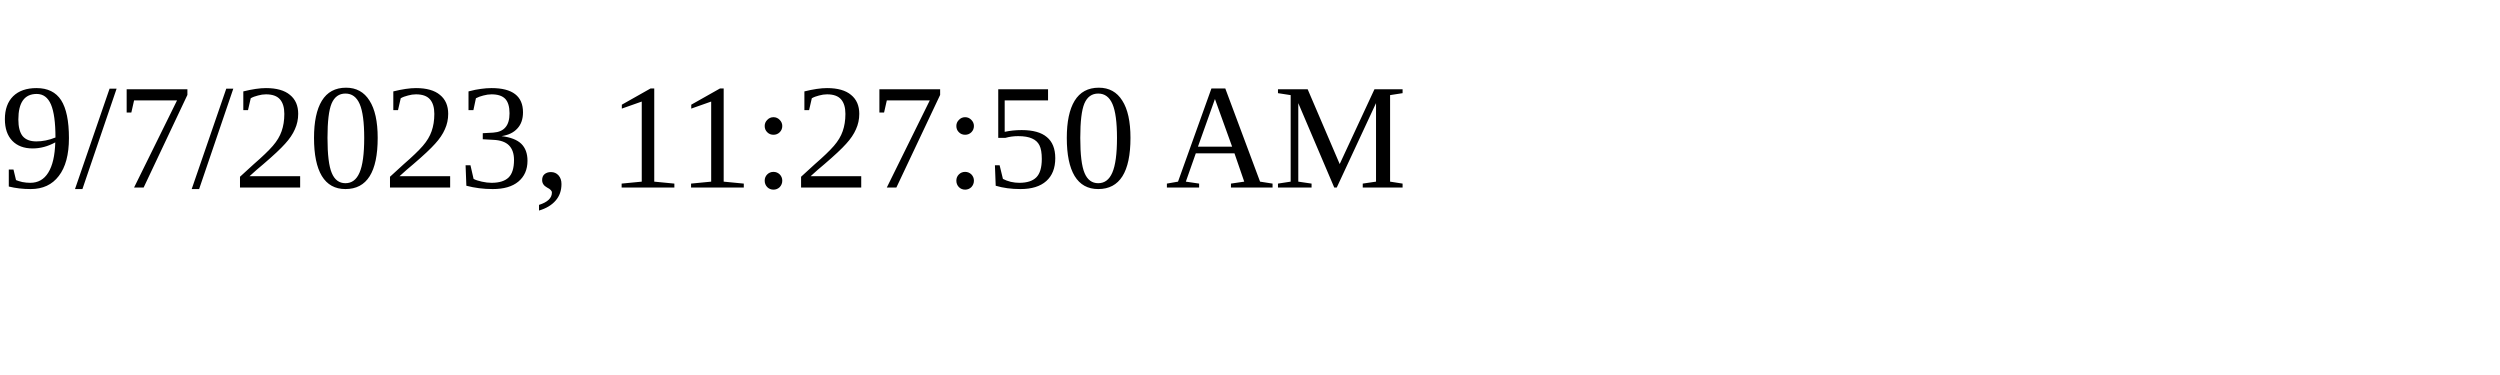
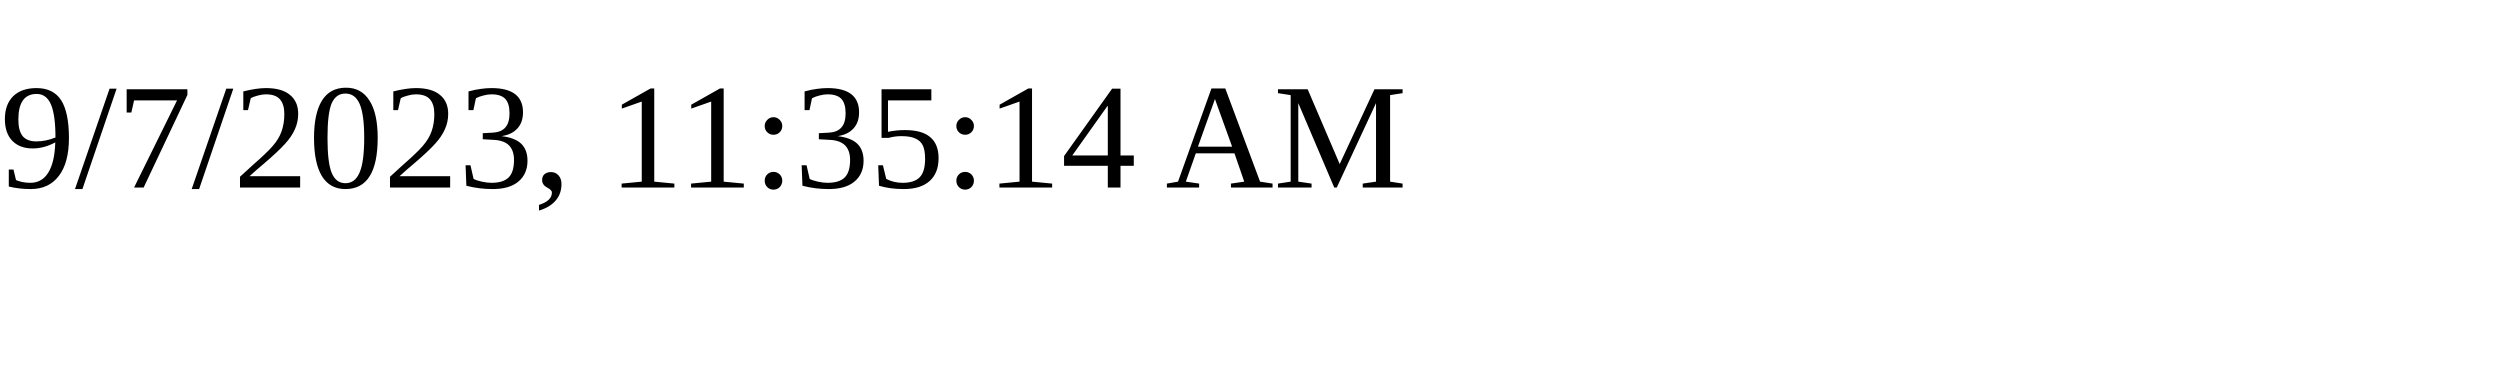
<svg xmlns="http://www.w3.org/2000/svg" height="30" width="200">
-   <text x="0" y="15">9/7/2023, 11:27:50 AM</text>
+   <text x="0" y="15">9/7/2023, 11:35:14 AM</text>
</svg>
